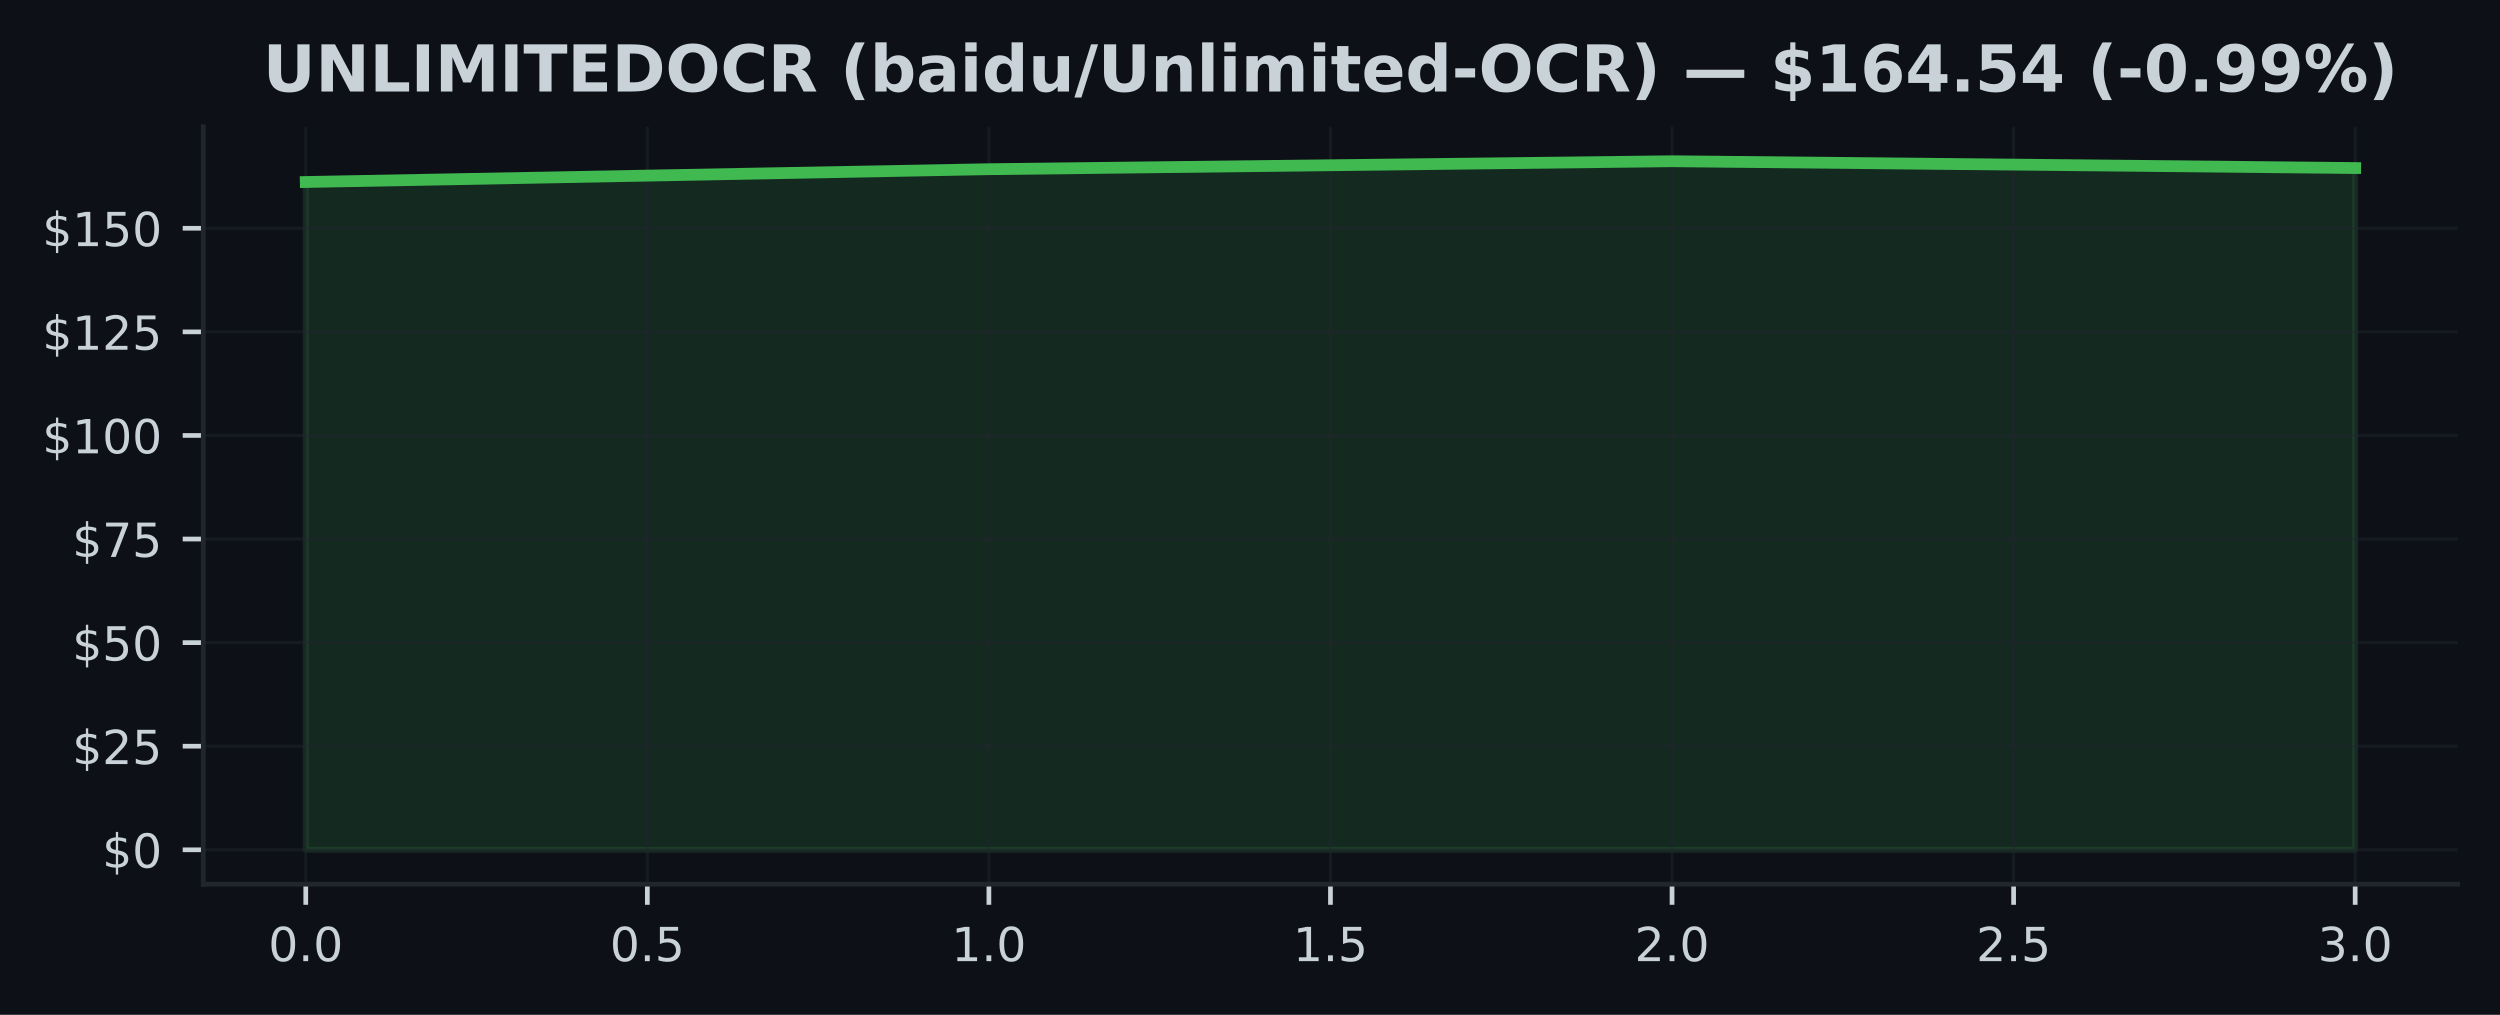
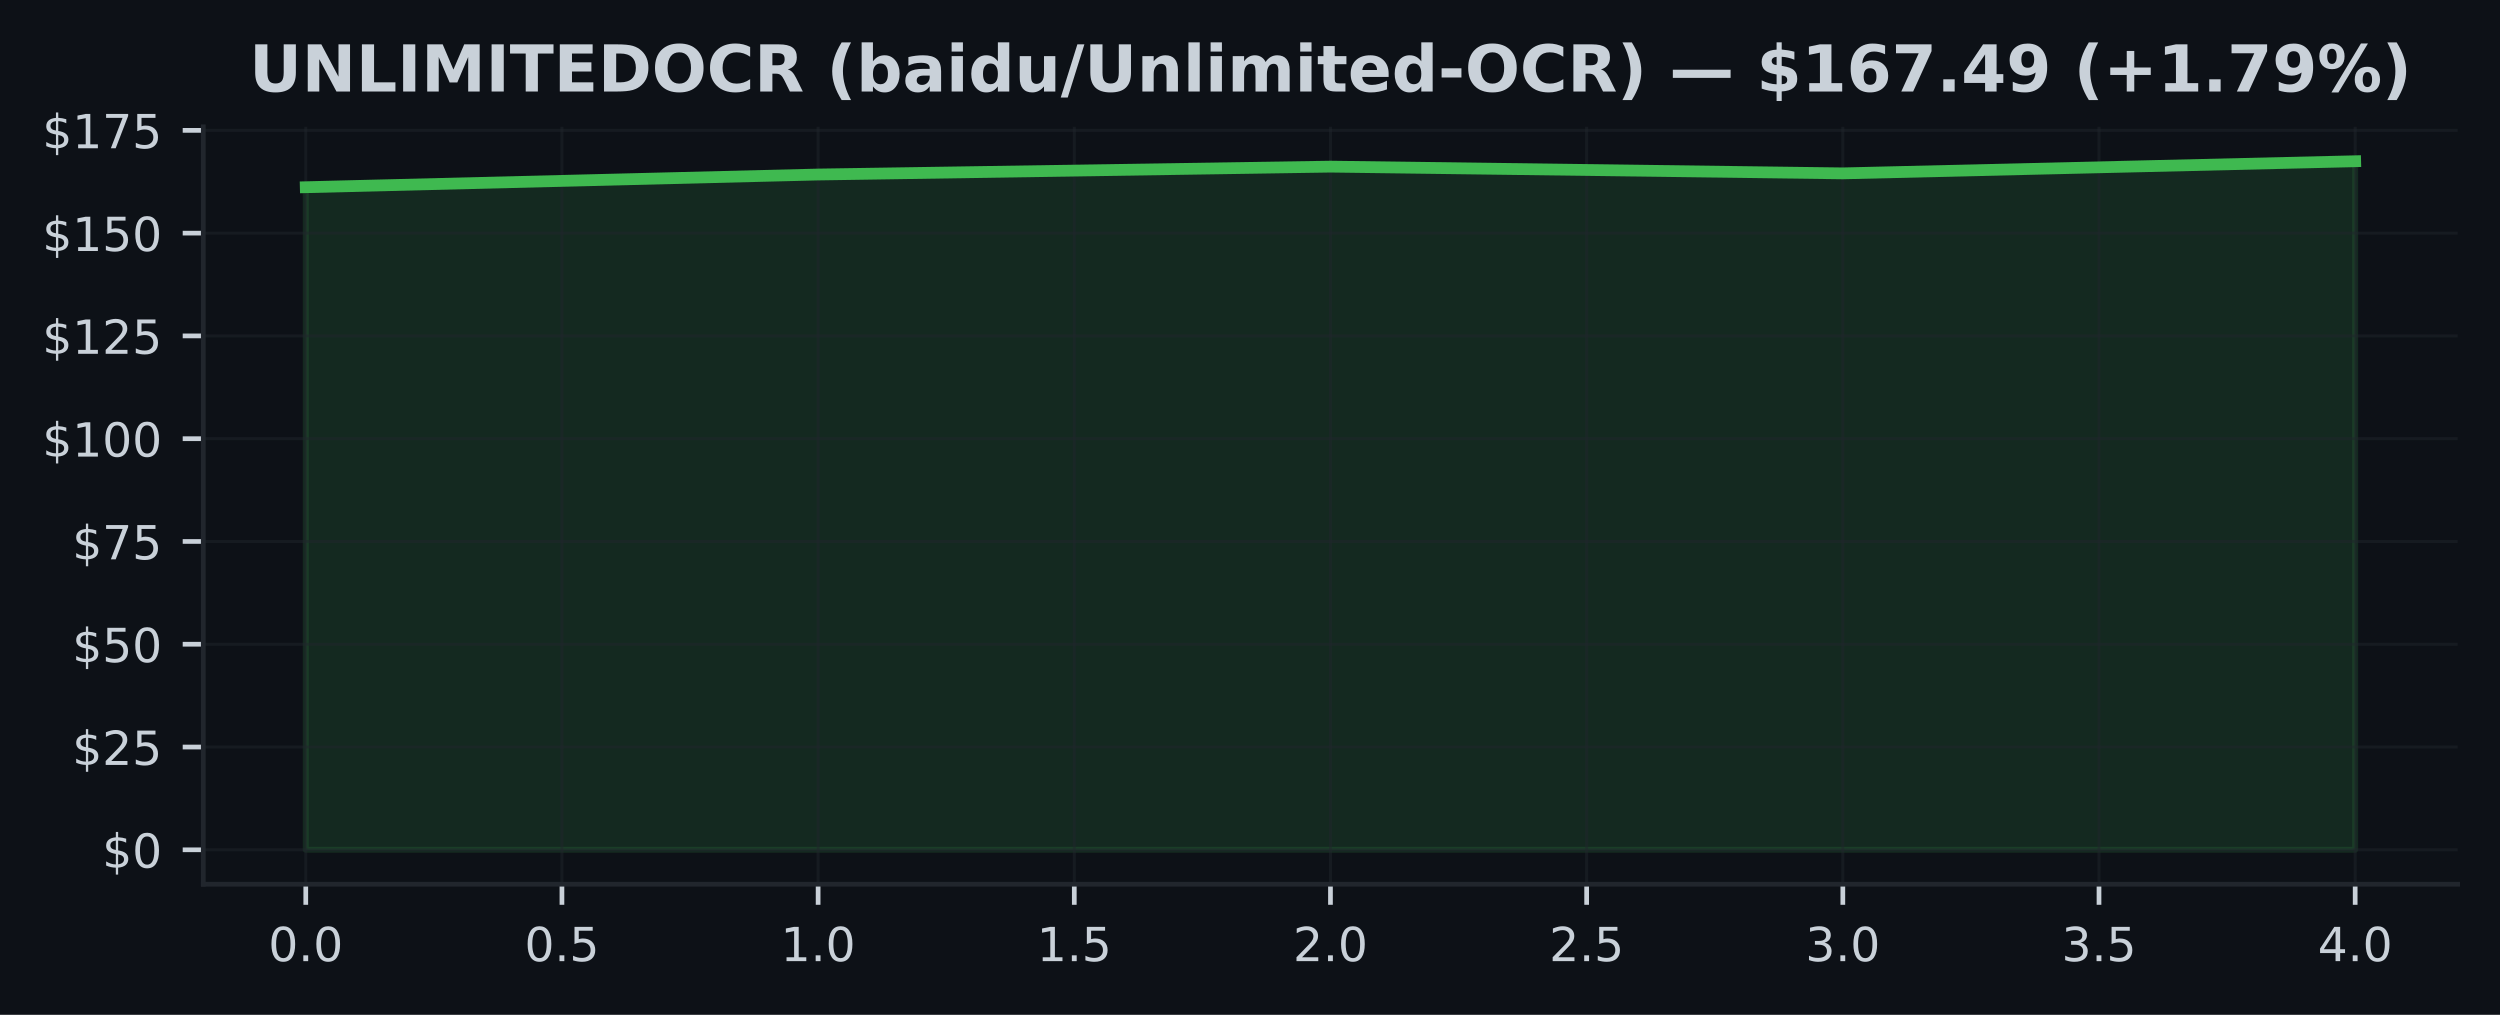
<svg xmlns="http://www.w3.org/2000/svg" xmlns:xlink="http://www.w3.org/1999/xlink" width="425pt" height="172.518pt" viewBox="0 0 425 172.518" version="1.1">
  <defs>
    <style type="text/css">*{stroke-linejoin: round; stroke-linecap: butt}</style>
  </defs>
  <g id="figure_1">
    <g id="patch_1">
      <path d="M 0 172.518  L 425 172.518  L 425 0  L 0 0  z " style="fill: #0d1117" />
    </g>
    <g id="axes_1">
      <g id="patch_2">
        <path d="M 34.56 150.318  L 417.8 150.318  L 417.8 21.558  L 34.56 21.558  z " style="fill: #0d1117" />
      </g>
      <g id="FillBetweenPolyCollection_1">
        <defs>
-           <path id="m1922d873e2" d="M 51.98 -28.053  L 51.98 -141.578  L 168.113 -143.755  L 284.247 -145.107  L 400.38 -143.952  L 400.38 -28.053  L 400.38 -28.053  L 284.247 -28.053  L 168.113 -28.053  L 51.98 -28.053  z " style="stroke: #3fb950; stroke-opacity: 0.15" />
+           <path id="m6a5c61625e" d="M 51.98 -28.053  L 51.98 -140.69  L 139.08 -142.85  L 226.18 -144.192  L 313.28 -143.046  L 400.38 -145.107  L 400.38 -28.053  L 400.38 -28.053  L 313.28 -28.053  L 226.18 -28.053  L 139.08 -28.053  L 51.98 -28.053  z " style="stroke: #3fb950; stroke-opacity: 0.15" />
        </defs>
-         <g clip-path="url(#pe9c9493f05)">
-           <use xlink:href="#m1922d873e2" x="0" y="172.518" style="fill: #3fb950; fill-opacity: 0.15; stroke: #3fb950; stroke-opacity: 0.15" />
+         <g clip-path="url(#pafa981012e)">
+           <use xlink:href="#m6a5c61625e" x="0" y="172.518" style="fill: #3fb950; fill-opacity: 0.15; stroke: #3fb950; stroke-opacity: 0.15" />
        </g>
      </g>
      <g id="matplotlib.axis_1">
        <g id="xtick_1">
          <g id="line2d_1">
-             <path d="M 51.98 150.318  L 51.98 21.558  " clip-path="url(#pe9c9493f05)" style="fill: none; stroke: #21262d; stroke-opacity: 0.5; stroke-width: 0.5; stroke-linecap: square" />
+             <path d="M 51.98 150.318  L 51.98 21.558  " clip-path="url(#pafa981012e)" style="fill: none; stroke: #21262d; stroke-opacity: 0.5; stroke-width: 0.5; stroke-linecap: square" />
          </g>
          <g id="line2d_2">
            <defs>
-               <path id="m72cdddbeec" d="M 0 0  L 0 3.5  " style="stroke: #c9d1d9; stroke-width: 0.8" />
+               <path id="md246ec8727" d="M 0 0  L 0 3.5  " style="stroke: #c9d1d9; stroke-width: 0.8" />
            </defs>
            <g>
-               <use xlink:href="#m72cdddbeec" x="51.98" y="150.318" style="fill: #c9d1d9; stroke: #c9d1d9; stroke-width: 0.8" />
+               <use xlink:href="#md246ec8727" x="51.98" y="150.318" style="fill: #c9d1d9; stroke: #c9d1d9; stroke-width: 0.8" />
            </g>
          </g>
          <g id="text_1">
            <g style="fill: #c9d1d9" transform="translate(45.61875 163.3964) scale(0.08 -0.08)">
              <defs>
                <path id="DejaVuSans-13" d="M 2034 4250  Q 1547 4250 1301 3770  Q 1056 3291 1056 2328  Q 1056 1369 1301 889  Q 1547 409 2034 409  Q 2525 409 2770 889  Q 3016 1369 3016 2328  Q 3016 3291 2770 3770  Q 2525 4250 2034 4250  z M 2034 4750  Q 2819 4750 3233 4129  Q 3647 3509 3647 2328  Q 3647 1150 3233 529  Q 2819 -91 2034 -91  Q 1250 -91 836 529  Q 422 1150 422 2328  Q 422 3509 836 4129  Q 1250 4750 2034 4750  z " transform="scale(0.015625)" />
                <path id="DejaVuSans-11" d="M 684 794  L 1344 794  L 1344 0  L 684 0  L 684 794  z " transform="scale(0.015625)" />
              </defs>
              <use xlink:href="#DejaVuSans-13" />
              <use xlink:href="#DejaVuSans-11" transform="translate(63.625 0)" />
              <use xlink:href="#DejaVuSans-13" transform="translate(95.40625 0)" />
            </g>
          </g>
        </g>
        <g id="xtick_2">
          <g id="line2d_3">
-             <path d="M 110.047 150.318  L 110.047 21.558  " clip-path="url(#pe9c9493f05)" style="fill: none; stroke: #21262d; stroke-opacity: 0.5; stroke-width: 0.5; stroke-linecap: square" />
+             <path d="M 95.53 150.318  L 95.53 21.558  " clip-path="url(#pafa981012e)" style="fill: none; stroke: #21262d; stroke-opacity: 0.5; stroke-width: 0.5; stroke-linecap: square" />
          </g>
          <g id="line2d_4">
            <g>
-               <use xlink:href="#m72cdddbeec" x="110.047" y="150.318" style="fill: #c9d1d9; stroke: #c9d1d9; stroke-width: 0.8" />
+               <use xlink:href="#md246ec8727" x="95.53" y="150.318" style="fill: #c9d1d9; stroke: #c9d1d9; stroke-width: 0.8" />
            </g>
          </g>
          <g id="text_2">
-             <g style="fill: #c9d1d9" transform="translate(103.6854 163.3964) scale(0.08 -0.08)">
+             <g style="fill: #c9d1d9" transform="translate(89.16875 163.3964) scale(0.08 -0.08)">
              <defs>
                <path id="DejaVuSans-18" d="M 691 4666  L 3169 4666  L 3169 4134  L 1269 4134  L 1269 2991  Q 1406 3038 1543 3061  Q 1681 3084 1819 3084  Q 2600 3084 3056 2656  Q 3513 2228 3513 1497  Q 3513 744 3044 326  Q 2575 -91 1722 -91  Q 1428 -91 1123 -41  Q 819 9 494 109  L 494 744  Q 775 591 1075 516  Q 1375 441 1709 441  Q 2250 441 2565 725  Q 2881 1009 2881 1497  Q 2881 1984 2565 2268  Q 2250 2553 1709 2553  Q 1456 2553 1204 2497  Q 953 2441 691 2322  L 691 4666  z " transform="scale(0.015625)" />
              </defs>
              <use xlink:href="#DejaVuSans-13" />
              <use xlink:href="#DejaVuSans-11" transform="translate(63.625 0)" />
              <use xlink:href="#DejaVuSans-18" transform="translate(95.40625 0)" />
            </g>
          </g>
        </g>
        <g id="xtick_3">
          <g id="line2d_5">
-             <path d="M 168.113 150.318  L 168.113 21.558  " clip-path="url(#pe9c9493f05)" style="fill: none; stroke: #21262d; stroke-opacity: 0.5; stroke-width: 0.5; stroke-linecap: square" />
+             <path d="M 139.08 150.318  L 139.08 21.558  " clip-path="url(#pafa981012e)" style="fill: none; stroke: #21262d; stroke-opacity: 0.5; stroke-width: 0.5; stroke-linecap: square" />
          </g>
          <g id="line2d_6">
            <g>
-               <use xlink:href="#m72cdddbeec" x="168.113" y="150.318" style="fill: #c9d1d9; stroke: #c9d1d9; stroke-width: 0.8" />
+               <use xlink:href="#md246ec8727" x="139.08" y="150.318" style="fill: #c9d1d9; stroke: #c9d1d9; stroke-width: 0.8" />
            </g>
          </g>
          <g id="text_3">
-             <g style="fill: #c9d1d9" transform="translate(161.7521 163.3964) scale(0.08 -0.08)">
+             <g style="fill: #c9d1d9" transform="translate(132.7188 163.3964) scale(0.08 -0.08)">
              <defs>
                <path id="DejaVuSans-14" d="M 794 531  L 1825 531  L 1825 4091  L 703 3866  L 703 4441  L 1819 4666  L 2450 4666  L 2450 531  L 3481 531  L 3481 0  L 794 0  L 794 531  z " transform="scale(0.015625)" />
              </defs>
              <use xlink:href="#DejaVuSans-14" />
              <use xlink:href="#DejaVuSans-11" transform="translate(63.625 0)" />
              <use xlink:href="#DejaVuSans-13" transform="translate(95.40625 0)" />
            </g>
          </g>
        </g>
        <g id="xtick_4">
          <g id="line2d_7">
-             <path d="M 226.18 150.318  L 226.18 21.558  " clip-path="url(#pe9c9493f05)" style="fill: none; stroke: #21262d; stroke-opacity: 0.5; stroke-width: 0.5; stroke-linecap: square" />
+             <path d="M 182.63 150.318  L 182.63 21.558  " clip-path="url(#pafa981012e)" style="fill: none; stroke: #21262d; stroke-opacity: 0.5; stroke-width: 0.5; stroke-linecap: square" />
          </g>
          <g id="line2d_8">
            <g>
-               <use xlink:href="#m72cdddbeec" x="226.18" y="150.318" style="fill: #c9d1d9; stroke: #c9d1d9; stroke-width: 0.8" />
+               <use xlink:href="#md246ec8727" x="182.63" y="150.318" style="fill: #c9d1d9; stroke: #c9d1d9; stroke-width: 0.8" />
            </g>
          </g>
          <g id="text_4">
-             <g style="fill: #c9d1d9" transform="translate(219.8187 163.3964) scale(0.08 -0.08)">
+             <g style="fill: #c9d1d9" transform="translate(176.2688 163.3964) scale(0.08 -0.08)">
              <use xlink:href="#DejaVuSans-14" />
              <use xlink:href="#DejaVuSans-11" transform="translate(63.625 0)" />
              <use xlink:href="#DejaVuSans-18" transform="translate(95.40625 0)" />
            </g>
          </g>
        </g>
        <g id="xtick_5">
          <g id="line2d_9">
-             <path d="M 284.247 150.318  L 284.247 21.558  " clip-path="url(#pe9c9493f05)" style="fill: none; stroke: #21262d; stroke-opacity: 0.5; stroke-width: 0.5; stroke-linecap: square" />
+             <path d="M 226.18 150.318  L 226.18 21.558  " clip-path="url(#pafa981012e)" style="fill: none; stroke: #21262d; stroke-opacity: 0.5; stroke-width: 0.5; stroke-linecap: square" />
          </g>
          <g id="line2d_10">
            <g>
-               <use xlink:href="#m72cdddbeec" x="284.247" y="150.318" style="fill: #c9d1d9; stroke: #c9d1d9; stroke-width: 0.8" />
+               <use xlink:href="#md246ec8727" x="226.18" y="150.318" style="fill: #c9d1d9; stroke: #c9d1d9; stroke-width: 0.8" />
            </g>
          </g>
          <g id="text_5">
-             <g style="fill: #c9d1d9" transform="translate(277.8854 163.3964) scale(0.08 -0.08)">
+             <g style="fill: #c9d1d9" transform="translate(219.8187 163.3964) scale(0.08 -0.08)">
              <defs>
                <path id="DejaVuSans-15" d="M 1228 531  L 3431 531  L 3431 0  L 469 0  L 469 531  Q 828 903 1448 1529  Q 2069 2156 2228 2338  Q 2531 2678 2651 2914  Q 2772 3150 2772 3378  Q 2772 3750 2511 3984  Q 2250 4219 1831 4219  Q 1534 4219 1204 4116  Q 875 4013 500 3803  L 500 4441  Q 881 4594 1212 4672  Q 1544 4750 1819 4750  Q 2544 4750 2975 4387  Q 3406 4025 3406 3419  Q 3406 3131 3298 2873  Q 3191 2616 2906 2266  Q 2828 2175 2409 1742  Q 1991 1309 1228 531  z " transform="scale(0.015625)" />
              </defs>
              <use xlink:href="#DejaVuSans-15" />
              <use xlink:href="#DejaVuSans-11" transform="translate(63.625 0)" />
              <use xlink:href="#DejaVuSans-13" transform="translate(95.40625 0)" />
            </g>
          </g>
        </g>
        <g id="xtick_6">
          <g id="line2d_11">
-             <path d="M 342.313 150.318  L 342.313 21.558  " clip-path="url(#pe9c9493f05)" style="fill: none; stroke: #21262d; stroke-opacity: 0.5; stroke-width: 0.5; stroke-linecap: square" />
+             <path d="M 269.73 150.318  L 269.73 21.558  " clip-path="url(#pafa981012e)" style="fill: none; stroke: #21262d; stroke-opacity: 0.5; stroke-width: 0.5; stroke-linecap: square" />
          </g>
          <g id="line2d_12">
            <g>
-               <use xlink:href="#m72cdddbeec" x="342.313" y="150.318" style="fill: #c9d1d9; stroke: #c9d1d9; stroke-width: 0.8" />
+               <use xlink:href="#md246ec8727" x="269.73" y="150.318" style="fill: #c9d1d9; stroke: #c9d1d9; stroke-width: 0.8" />
            </g>
          </g>
          <g id="text_6">
-             <g style="fill: #c9d1d9" transform="translate(335.9521 163.3964) scale(0.08 -0.08)">
+             <g style="fill: #c9d1d9" transform="translate(263.3687 163.3964) scale(0.08 -0.08)">
              <use xlink:href="#DejaVuSans-15" />
              <use xlink:href="#DejaVuSans-11" transform="translate(63.625 0)" />
              <use xlink:href="#DejaVuSans-18" transform="translate(95.40625 0)" />
            </g>
          </g>
        </g>
        <g id="xtick_7">
          <g id="line2d_13">
-             <path d="M 400.38 150.318  L 400.38 21.558  " clip-path="url(#pe9c9493f05)" style="fill: none; stroke: #21262d; stroke-opacity: 0.5; stroke-width: 0.5; stroke-linecap: square" />
+             <path d="M 313.28 150.318  L 313.28 21.558  " clip-path="url(#pafa981012e)" style="fill: none; stroke: #21262d; stroke-opacity: 0.5; stroke-width: 0.5; stroke-linecap: square" />
          </g>
          <g id="line2d_14">
            <g>
-               <use xlink:href="#m72cdddbeec" x="400.38" y="150.318" style="fill: #c9d1d9; stroke: #c9d1d9; stroke-width: 0.8" />
+               <use xlink:href="#md246ec8727" x="313.28" y="150.318" style="fill: #c9d1d9; stroke: #c9d1d9; stroke-width: 0.8" />
            </g>
          </g>
          <g id="text_7">
+             <g style="fill: #c9d1d9" transform="translate(306.9187 163.3964) scale(0.08 -0.08)">
+               <defs>
+                 <path id="DejaVuSans-16" d="M 2597 2516  Q 3050 2419 3304 2112  Q 3559 1806 3559 1356  Q 3559 666 3084 287  Q 2609 -91 1734 -91  Q 1441 -91 1130 -33  Q 819 25 488 141  L 488 750  Q 750 597 1062 519  Q 1375 441 1716 441  Q 2309 441 2620 675  Q 2931 909 2931 1356  Q 2931 1769 2642 2001  Q 2353 2234 1838 2234  L 1294 2234  L 1294 2753  L 1863 2753  Q 2328 2753 2575 2939  Q 2822 3125 2822 3475  Q 2822 3834 2567 4026  Q 2313 4219 1838 4219  Q 1578 4219 1281 4162  Q 984 4106 628 3988  L 628 4550  Q 988 4650 1302 4700  Q 1616 4750 1894 4750  Q 2613 4750 3031 4423  Q 3450 4097 3450 3541  Q 3450 3153 3228 2886  Q 3006 2619 2597 2516  z " transform="scale(0.015625)" />
+               </defs>
+               <use xlink:href="#DejaVuSans-16" />
+               <use xlink:href="#DejaVuSans-11" transform="translate(63.625 0)" />
+               <use xlink:href="#DejaVuSans-13" transform="translate(95.40625 0)" />
+             </g>
+           </g>
+         </g>
+         <g id="xtick_8">
+           <g id="line2d_15">
+             <path d="M 356.83 150.318  L 356.83 21.558  " clip-path="url(#pafa981012e)" style="fill: none; stroke: #21262d; stroke-opacity: 0.5; stroke-width: 0.5; stroke-linecap: square" />
+           </g>
+           <g id="line2d_16">
+             <g>
+               <use xlink:href="#md246ec8727" x="356.83" y="150.318" style="fill: #c9d1d9; stroke: #c9d1d9; stroke-width: 0.8" />
+             </g>
+           </g>
+           <g id="text_8">
+             <g style="fill: #c9d1d9" transform="translate(350.4688 163.3964) scale(0.08 -0.08)">
+               <use xlink:href="#DejaVuSans-16" />
+               <use xlink:href="#DejaVuSans-11" transform="translate(63.625 0)" />
+               <use xlink:href="#DejaVuSans-18" transform="translate(95.40625 0)" />
+             </g>
+           </g>
+         </g>
+         <g id="xtick_9">
+           <g id="line2d_17">
+             <path d="M 400.38 150.318  L 400.38 21.558  " clip-path="url(#pafa981012e)" style="fill: none; stroke: #21262d; stroke-opacity: 0.5; stroke-width: 0.5; stroke-linecap: square" />
+           </g>
+           <g id="line2d_18">
+             <g>
+               <use xlink:href="#md246ec8727" x="400.38" y="150.318" style="fill: #c9d1d9; stroke: #c9d1d9; stroke-width: 0.8" />
+             </g>
+           </g>
+           <g id="text_9">
            <g style="fill: #c9d1d9" transform="translate(394.0188 163.3964) scale(0.08 -0.08)">
              <defs>
-                 <path id="DejaVuSans-16" d="M 2597 2516  Q 3050 2419 3304 2112  Q 3559 1806 3559 1356  Q 3559 666 3084 287  Q 2609 -91 1734 -91  Q 1441 -91 1130 -33  Q 819 25 488 141  L 488 750  Q 750 597 1062 519  Q 1375 441 1716 441  Q 2309 441 2620 675  Q 2931 909 2931 1356  Q 2931 1769 2642 2001  Q 2353 2234 1838 2234  L 1294 2234  L 1294 2753  L 1863 2753  Q 2328 2753 2575 2939  Q 2822 3125 2822 3475  Q 2822 3834 2567 4026  Q 2313 4219 1838 4219  Q 1578 4219 1281 4162  Q 984 4106 628 3988  L 628 4550  Q 988 4650 1302 4700  Q 1616 4750 1894 4750  Q 2613 4750 3031 4423  Q 3450 4097 3450 3541  Q 3450 3153 3228 2886  Q 3006 2619 2597 2516  z " transform="scale(0.015625)" />
-               </defs>
-               <use xlink:href="#DejaVuSans-16" />
+                 <path id="DejaVuSans-17" d="M 2419 4116  L 825 1625  L 2419 1625  L 2419 4116  z M 2253 4666  L 3047 4666  L 3047 1625  L 3713 1625  L 3713 1100  L 3047 1100  L 3047 0  L 2419 0  L 2419 1100  L 313 1100  L 313 1709  L 2253 4666  z " transform="scale(0.015625)" />
+               </defs>
+               <use xlink:href="#DejaVuSans-17" />
              <use xlink:href="#DejaVuSans-11" transform="translate(63.625 0)" />
              <use xlink:href="#DejaVuSans-13" transform="translate(95.40625 0)" />
            </g>
          </g>
        </g>
      </g>
      <g id="matplotlib.axis_2">
        <g id="ytick_1">
-           <g id="line2d_15">
-             <path d="M 34.56 144.466  L 417.8 144.466  " clip-path="url(#pe9c9493f05)" style="fill: none; stroke: #21262d; stroke-opacity: 0.5; stroke-width: 0.5; stroke-linecap: square" />
-           </g>
-           <g id="line2d_16">
+           <g id="line2d_19">
+             <path d="M 34.56 144.466  L 417.8 144.466  " clip-path="url(#pafa981012e)" style="fill: none; stroke: #21262d; stroke-opacity: 0.5; stroke-width: 0.5; stroke-linecap: square" />
+           </g>
+           <g id="line2d_20">
            <defs>
-               <path id="m2a09bfa583" d="M 0 0  L -3.5 0  " style="stroke: #c9d1d9; stroke-width: 0.8" />
+               <path id="m589fa9be75" d="M 0 0  L -3.5 0  " style="stroke: #c9d1d9; stroke-width: 0.8" />
            </defs>
            <g>
-               <use xlink:href="#m2a09bfa583" x="34.56" y="144.466" style="fill: #c9d1d9; stroke: #c9d1d9; stroke-width: 0.8" />
-             </g>
-           </g>
-           <g id="text_8">
+               <use xlink:href="#m589fa9be75" x="34.56" y="144.466" style="fill: #c9d1d9; stroke: #c9d1d9; stroke-width: 0.8" />
+             </g>
+           </g>
+           <g id="text_10">
            <g style="fill: #c9d1d9" transform="translate(17.38 147.5049) scale(0.08 -0.08)">
              <defs>
                <path id="DejaVuSans-7" d="M 2163 -941  L 1850 -941  L 1847 0  Q 1519 6 1191 76  Q 863 147 531 288  L 531 850  Q 850 650 1176 548  Q 1503 447 1850 444  L 1850 1869  Q 1159 1981 845 2250  Q 531 2519 531 2988  Q 531 3497 872 3790  Q 1213 4084 1850 4128  L 1850 4863  L 2163 4863  L 2163 4138  Q 2453 4125 2725 4076  Q 2997 4028 3256 3944  L 3256 3397  Q 2997 3528 2723 3600  Q 2450 3672 2163 3684  L 2163 2350  Q 2872 2241 3206 1959  Q 3541 1678 3541 1191  Q 3541 663 3186 358  Q 2831 53 2163 6  L 2163 -941  z M 1850 2406  L 1850 3688  Q 1488 3647 1297 3481  Q 1106 3316 1106 3041  Q 1106 2772 1282 2622  Q 1459 2472 1850 2406  z M 2163 1806  L 2163 453  Q 2559 506 2761 678  Q 2963 850 2963 1131  Q 2963 1406 2770 1568  Q 2578 1731 2163 1806  z " transform="scale(0.015625)" />
              </defs>
              <use xlink:href="#DejaVuSans-7" />
              <use xlink:href="#DejaVuSans-13" transform="translate(63.625 0)" />
            </g>
          </g>
        </g>
        <g id="ytick_2">
-           <g id="line2d_17">
-             <path d="M 34.56 126.856  L 417.8 126.856  " clip-path="url(#pe9c9493f05)" style="fill: none; stroke: #21262d; stroke-opacity: 0.5; stroke-width: 0.5; stroke-linecap: square" />
-           </g>
-           <g id="line2d_18">
-             <g>
-               <use xlink:href="#m2a09bfa583" x="34.56" y="126.856" style="fill: #c9d1d9; stroke: #c9d1d9; stroke-width: 0.8" />
-             </g>
-           </g>
-           <g id="text_9">
-             <g style="fill: #c9d1d9" transform="translate(12.29 129.8953) scale(0.08 -0.08)">
+           <g id="line2d_21">
+             <path d="M 34.56 126.994  L 417.8 126.994  " clip-path="url(#pafa981012e)" style="fill: none; stroke: #21262d; stroke-opacity: 0.5; stroke-width: 0.5; stroke-linecap: square" />
+           </g>
+           <g id="line2d_22">
+             <g>
+               <use xlink:href="#m589fa9be75" x="34.56" y="126.994" style="fill: #c9d1d9; stroke: #c9d1d9; stroke-width: 0.8" />
+             </g>
+           </g>
+           <g id="text_11">
+             <g style="fill: #c9d1d9" transform="translate(12.29 130.0331) scale(0.08 -0.08)">
              <use xlink:href="#DejaVuSans-7" />
              <use xlink:href="#DejaVuSans-15" transform="translate(63.625 0)" />
              <use xlink:href="#DejaVuSans-18" transform="translate(127.25 0)" />
            </g>
          </g>
        </g>
        <g id="ytick_3">
-           <g id="line2d_19">
-             <path d="M 34.56 109.246  L 417.8 109.246  " clip-path="url(#pe9c9493f05)" style="fill: none; stroke: #21262d; stroke-opacity: 0.5; stroke-width: 0.5; stroke-linecap: square" />
-           </g>
-           <g id="line2d_20">
-             <g>
-               <use xlink:href="#m2a09bfa583" x="34.56" y="109.246" style="fill: #c9d1d9; stroke: #c9d1d9; stroke-width: 0.8" />
-             </g>
-           </g>
-           <g id="text_10">
-             <g style="fill: #c9d1d9" transform="translate(12.29 112.2857) scale(0.08 -0.08)">
+           <g id="line2d_23">
+             <path d="M 34.56 109.522  L 417.8 109.522  " clip-path="url(#pafa981012e)" style="fill: none; stroke: #21262d; stroke-opacity: 0.5; stroke-width: 0.5; stroke-linecap: square" />
+           </g>
+           <g id="line2d_24">
+             <g>
+               <use xlink:href="#m589fa9be75" x="34.56" y="109.522" style="fill: #c9d1d9; stroke: #c9d1d9; stroke-width: 0.8" />
+             </g>
+           </g>
+           <g id="text_12">
+             <g style="fill: #c9d1d9" transform="translate(12.29 112.5612) scale(0.08 -0.08)">
              <use xlink:href="#DejaVuSans-7" />
              <use xlink:href="#DejaVuSans-18" transform="translate(63.625 0)" />
              <use xlink:href="#DejaVuSans-13" transform="translate(127.25 0)" />
            </g>
          </g>
        </g>
        <g id="ytick_4">
-           <g id="line2d_21">
-             <path d="M 34.56 91.637  L 417.8 91.637  " clip-path="url(#pe9c9493f05)" style="fill: none; stroke: #21262d; stroke-opacity: 0.5; stroke-width: 0.5; stroke-linecap: square" />
-           </g>
-           <g id="line2d_22">
-             <g>
-               <use xlink:href="#m2a09bfa583" x="34.56" y="91.637" style="fill: #c9d1d9; stroke: #c9d1d9; stroke-width: 0.8" />
-             </g>
-           </g>
-           <g id="text_11">
-             <g style="fill: #c9d1d9" transform="translate(12.29 94.67612) scale(0.08 -0.08)">
+           <g id="line2d_25">
+             <path d="M 34.56 92.05  L 417.8 92.05  " clip-path="url(#pafa981012e)" style="fill: none; stroke: #21262d; stroke-opacity: 0.5; stroke-width: 0.5; stroke-linecap: square" />
+           </g>
+           <g id="line2d_26">
+             <g>
+               <use xlink:href="#m589fa9be75" x="34.56" y="92.05" style="fill: #c9d1d9; stroke: #c9d1d9; stroke-width: 0.8" />
+             </g>
+           </g>
+           <g id="text_13">
+             <g style="fill: #c9d1d9" transform="translate(12.29 95.08932) scale(0.08 -0.08)">
              <defs>
                <path id="DejaVuSans-1a" d="M 525 4666  L 3525 4666  L 3525 4397  L 1831 0  L 1172 0  L 2766 4134  L 525 4134  L 525 4666  z " transform="scale(0.015625)" />
              </defs>
              <use xlink:href="#DejaVuSans-7" />
              <use xlink:href="#DejaVuSans-1a" transform="translate(63.625 0)" />
              <use xlink:href="#DejaVuSans-18" transform="translate(127.25 0)" />
            </g>
          </g>
        </g>
        <g id="ytick_5">
-           <g id="line2d_23">
-             <path d="M 34.56 74.027  L 417.8 74.027  " clip-path="url(#pe9c9493f05)" style="fill: none; stroke: #21262d; stroke-opacity: 0.5; stroke-width: 0.5; stroke-linecap: square" />
-           </g>
-           <g id="line2d_24">
-             <g>
-               <use xlink:href="#m2a09bfa583" x="34.56" y="74.027" style="fill: #c9d1d9; stroke: #c9d1d9; stroke-width: 0.8" />
-             </g>
-           </g>
-           <g id="text_12">
-             <g style="fill: #c9d1d9" transform="translate(7.2 77.06652) scale(0.08 -0.08)">
+           <g id="line2d_27">
+             <path d="M 34.56 74.578  L 417.8 74.578  " clip-path="url(#pafa981012e)" style="fill: none; stroke: #21262d; stroke-opacity: 0.5; stroke-width: 0.5; stroke-linecap: square" />
+           </g>
+           <g id="line2d_28">
+             <g>
+               <use xlink:href="#m589fa9be75" x="34.56" y="74.578" style="fill: #c9d1d9; stroke: #c9d1d9; stroke-width: 0.8" />
+             </g>
+           </g>
+           <g id="text_14">
+             <g style="fill: #c9d1d9" transform="translate(7.2 77.61745) scale(0.08 -0.08)">
              <use xlink:href="#DejaVuSans-7" />
              <use xlink:href="#DejaVuSans-14" transform="translate(63.625 0)" />
              <use xlink:href="#DejaVuSans-13" transform="translate(127.25 0)" />
              <use xlink:href="#DejaVuSans-13" transform="translate(190.875 0)" />
            </g>
          </g>
        </g>
        <g id="ytick_6">
-           <g id="line2d_25">
-             <path d="M 34.56 56.418  L 417.8 56.418  " clip-path="url(#pe9c9493f05)" style="fill: none; stroke: #21262d; stroke-opacity: 0.5; stroke-width: 0.5; stroke-linecap: square" />
-           </g>
-           <g id="line2d_26">
-             <g>
-               <use xlink:href="#m2a09bfa583" x="34.56" y="56.418" style="fill: #c9d1d9; stroke: #c9d1d9; stroke-width: 0.8" />
-             </g>
-           </g>
-           <g id="text_13">
-             <g style="fill: #c9d1d9" transform="translate(7.2 59.45692) scale(0.08 -0.08)">
+           <g id="line2d_29">
+             <path d="M 34.56 57.106  L 417.8 57.106  " clip-path="url(#pafa981012e)" style="fill: none; stroke: #21262d; stroke-opacity: 0.5; stroke-width: 0.5; stroke-linecap: square" />
+           </g>
+           <g id="line2d_30">
+             <g>
+               <use xlink:href="#m589fa9be75" x="34.56" y="57.106" style="fill: #c9d1d9; stroke: #c9d1d9; stroke-width: 0.8" />
+             </g>
+           </g>
+           <g id="text_15">
+             <g style="fill: #c9d1d9" transform="translate(7.2 60.14558) scale(0.08 -0.08)">
              <use xlink:href="#DejaVuSans-7" />
              <use xlink:href="#DejaVuSans-14" transform="translate(63.625 0)" />
              <use xlink:href="#DejaVuSans-15" transform="translate(127.25 0)" />
              <use xlink:href="#DejaVuSans-18" transform="translate(190.875 0)" />
            </g>
          </g>
        </g>
        <g id="ytick_7">
-           <g id="line2d_27">
-             <path d="M 34.56 38.808  L 417.8 38.808  " clip-path="url(#pe9c9493f05)" style="fill: none; stroke: #21262d; stroke-opacity: 0.5; stroke-width: 0.5; stroke-linecap: square" />
-           </g>
-           <g id="line2d_28">
-             <g>
-               <use xlink:href="#m2a09bfa583" x="34.56" y="38.808" style="fill: #c9d1d9; stroke: #c9d1d9; stroke-width: 0.8" />
-             </g>
-           </g>
-           <g id="text_14">
-             <g style="fill: #c9d1d9" transform="translate(7.2 41.84732) scale(0.08 -0.08)">
+           <g id="line2d_31">
+             <path d="M 34.56 39.634  L 417.8 39.634  " clip-path="url(#pafa981012e)" style="fill: none; stroke: #21262d; stroke-opacity: 0.5; stroke-width: 0.5; stroke-linecap: square" />
+           </g>
+           <g id="line2d_32">
+             <g>
+               <use xlink:href="#m589fa9be75" x="34.56" y="39.634" style="fill: #c9d1d9; stroke: #c9d1d9; stroke-width: 0.8" />
+             </g>
+           </g>
+           <g id="text_16">
+             <g style="fill: #c9d1d9" transform="translate(7.2 42.6737) scale(0.08 -0.08)">
              <use xlink:href="#DejaVuSans-7" />
              <use xlink:href="#DejaVuSans-14" transform="translate(63.625 0)" />
              <use xlink:href="#DejaVuSans-18" transform="translate(127.25 0)" />
              <use xlink:href="#DejaVuSans-13" transform="translate(190.875 0)" />
            </g>
          </g>
        </g>
-       </g>
-       <g id="line2d_29">
-         <path d="M 51.98 30.94  L 168.113 28.763  L 284.247 27.411  L 400.38 28.566  " clip-path="url(#pe9c9493f05)" style="fill: none; stroke: #3fb950; stroke-width: 2; stroke-linecap: square" />
+         <g id="ytick_8">
+           <g id="line2d_33">
+             <path d="M 34.56 22.162  L 417.8 22.162  " clip-path="url(#pafa981012e)" style="fill: none; stroke: #21262d; stroke-opacity: 0.5; stroke-width: 0.5; stroke-linecap: square" />
+           </g>
+           <g id="line2d_34">
+             <g>
+               <use xlink:href="#m589fa9be75" x="34.56" y="22.162" style="fill: #c9d1d9; stroke: #c9d1d9; stroke-width: 0.8" />
+             </g>
+           </g>
+           <g id="text_17">
+             <g style="fill: #c9d1d9" transform="translate(7.2 25.20183) scale(0.08 -0.08)">
+               <use xlink:href="#DejaVuSans-7" />
+               <use xlink:href="#DejaVuSans-14" transform="translate(63.625 0)" />
+               <use xlink:href="#DejaVuSans-1a" transform="translate(127.25 0)" />
+               <use xlink:href="#DejaVuSans-18" transform="translate(190.875 0)" />
+             </g>
+           </g>
+         </g>
+       </g>
+       <g id="line2d_35">
+         <path d="M 51.98 31.828  L 139.08 29.668  L 226.18 28.327  L 313.28 29.473  L 400.38 27.411  " clip-path="url(#pafa981012e)" style="fill: none; stroke: #3fb950; stroke-width: 2; stroke-linecap: square" />
      </g>
      <g id="patch_3">
        <path d="M 34.56 150.318  L 34.56 21.558  " style="fill: none; stroke: #21262d; stroke-width: 0.8; stroke-linejoin: miter; stroke-linecap: square" />
      </g>
      <g id="patch_4">
        <path d="M 34.56 150.318  L 417.8 150.318  " style="fill: none; stroke: #21262d; stroke-width: 0.8; stroke-linejoin: miter; stroke-linecap: square" />
      </g>
-       <g id="text_15">
-         <g style="fill: #c9d1d9" transform="translate(44.70148 15.55828) scale(0.11 -0.11)">
+       <g id="text_18">
+         <g style="fill: #c9d1d9" transform="translate(42.37516 15.55828) scale(0.11 -0.11)">
          <defs>
            <path id="DejaVuSans-Bold-38" d="M 588 4666  L 1791 4666  L 1791 1869  Q 1791 1291 1980 1042  Q 2169 794 2597 794  Q 3028 794 3217 1042  Q 3406 1291 3406 1869  L 3406 4666  L 4609 4666  L 4609 1869  Q 4609 878 4112 393  Q 3616 -91 2597 -91  Q 1581 -91 1084 393  Q 588 878 588 1869  L 588 4666  z " transform="scale(0.015625)" />
            <path id="DejaVuSans-Bold-31" d="M 588 4666  L 1931 4666  L 3628 1466  L 3628 4666  L 4769 4666  L 4769 0  L 3425 0  L 1728 3200  L 1728 0  L 588 0  L 588 4666  z " transform="scale(0.015625)" />
            <path id="DejaVuSans-Bold-2f" d="M 588 4666  L 1791 4666  L 1791 909  L 3903 909  L 3903 0  L 588 0  L 588 4666  z " transform="scale(0.015625)" />
            <path id="DejaVuSans-Bold-2c" d="M 588 4666  L 1791 4666  L 1791 0  L 588 0  L 588 4666  z " transform="scale(0.015625)" />
            <path id="DejaVuSans-Bold-30" d="M 588 4666  L 2119 4666  L 3181 2169  L 4250 4666  L 5778 4666  L 5778 0  L 4641 0  L 4641 3413  L 3566 897  L 2803 897  L 1728 3413  L 1728 0  L 588 0  L 588 4666  z " transform="scale(0.015625)" />
            <path id="DejaVuSans-Bold-37" d="M 31 4666  L 4331 4666  L 4331 3756  L 2784 3756  L 2784 0  L 1581 0  L 1581 3756  L 31 3756  L 31 4666  z " transform="scale(0.015625)" />
            <path id="DejaVuSans-Bold-28" d="M 588 4666  L 3834 4666  L 3834 3756  L 1791 3756  L 1791 2888  L 3713 2888  L 3713 1978  L 1791 1978  L 1791 909  L 3903 909  L 3903 0  L 588 0  L 588 4666  z " transform="scale(0.015625)" />
            <path id="DejaVuSans-Bold-27" d="M 1791 3756  L 1791 909  L 2222 909  Q 2959 909 3348 1275  Q 3738 1641 3738 2338  Q 3738 3031 3350 3393  Q 2963 3756 2222 3756  L 1791 3756  z M 588 4666  L 1856 4666  Q 2919 4666 3439 4514  Q 3959 4363 4331 4000  Q 4659 3684 4818 3271  Q 4978 2859 4978 2338  Q 4978 1809 4818 1395  Q 4659 981 4331 666  Q 3956 303 3431 151  Q 2906 0 1856 0  L 588 0  L 588 4666  z " transform="scale(0.015625)" />
            <path id="DejaVuSans-Bold-32" d="M 2719 3878  Q 2169 3878 1866 3472  Q 1563 3066 1563 2328  Q 1563 1594 1866 1187  Q 2169 781 2719 781  Q 3272 781 3575 1187  Q 3878 1594 3878 2328  Q 3878 3066 3575 3472  Q 3272 3878 2719 3878  z M 2719 4750  Q 3844 4750 4481 4106  Q 5119 3463 5119 2328  Q 5119 1197 4481 553  Q 3844 -91 2719 -91  Q 1597 -91 958 553  Q 319 1197 319 2328  Q 319 3463 958 4106  Q 1597 4750 2719 4750  z " transform="scale(0.015625)" />
            <path id="DejaVuSans-Bold-26" d="M 4288 256  Q 3956 84 3597 -3  Q 3238 -91 2847 -91  Q 1681 -91 1000 561  Q 319 1213 319 2328  Q 319 3447 1000 4098  Q 1681 4750 2847 4750  Q 3238 4750 3597 4662  Q 3956 4575 4288 4403  L 4288 3438  Q 3953 3666 3628 3772  Q 3303 3878 2944 3878  Q 2300 3878 1931 3465  Q 1563 3053 1563 2328  Q 1563 1606 1931 1193  Q 2300 781 2944 781  Q 3303 781 3628 887  Q 3953 994 4288 1222  L 4288 256  z " transform="scale(0.015625)" />
            <path id="DejaVuSans-Bold-35" d="M 2297 2597  Q 2675 2597 2839 2737  Q 3003 2878 3003 3200  Q 3003 3519 2839 3656  Q 2675 3794 2297 3794  L 1791 3794  L 1791 2597  L 2297 2597  z M 1791 1766  L 1791 0  L 588 0  L 588 4666  L 2425 4666  Q 3347 4666 3776 4356  Q 4206 4047 4206 3378  Q 4206 2916 3982 2619  Q 3759 2322 3309 2181  Q 3556 2125 3751 1926  Q 3947 1728 4147 1325  L 4800 0  L 3519 0  L 2950 1159  Q 2778 1509 2601 1637  Q 2425 1766 2131 1766  L 1791 1766  z " transform="scale(0.015625)" />
            <path id="DejaVuSans-Bold-3" transform="scale(0.015625)" />
            <path id="DejaVuSans-Bold-b" d="M 2413 -844  L 1484 -844  Q 1006 -72 778 623  Q 550 1319 550 2003  Q 550 2688 779 3389  Q 1009 4091 1484 4856  L 2413 4856  Q 2013 4116 1813 3408  Q 1613 2700 1613 2009  Q 1613 1319 1811 609  Q 2009 -100 2413 -844  z " transform="scale(0.015625)" />
            <path id="DejaVuSans-Bold-45" d="M 2400 722  Q 2759 722 2948 984  Q 3138 1247 3138 1747  Q 3138 2247 2948 2509  Q 2759 2772 2400 2772  Q 2041 2772 1848 2508  Q 1656 2244 1656 1747  Q 1656 1250 1848 986  Q 2041 722 2400 722  z M 1656 2988  Q 1888 3294 2169 3439  Q 2450 3584 2816 3584  Q 3463 3584 3878 3070  Q 4294 2556 4294 1747  Q 4294 938 3878 423  Q 3463 -91 2816 -91  Q 2450 -91 2169 54  Q 1888 200 1656 506  L 1656 0  L 538 0  L 538 4863  L 1656 4863  L 1656 2988  z " transform="scale(0.015625)" />
            <path id="DejaVuSans-Bold-44" d="M 2106 1575  Q 1756 1575 1579 1456  Q 1403 1338 1403 1106  Q 1403 894 1545 773  Q 1688 653 1941 653  Q 2256 653 2472 879  Q 2688 1106 2688 1447  L 2688 1575  L 2106 1575  z M 3816 1997  L 3816 0  L 2688 0  L 2688 519  Q 2463 200 2181 54  Q 1900 -91 1497 -91  Q 953 -91 614 226  Q 275 544 275 1050  Q 275 1666 698 1953  Q 1122 2241 2028 2241  L 2688 2241  L 2688 2328  Q 2688 2594 2478 2717  Q 2269 2841 1825 2841  Q 1466 2841 1156 2769  Q 847 2697 581 2553  L 581 3406  Q 941 3494 1303 3539  Q 1666 3584 2028 3584  Q 2975 3584 3395 3211  Q 3816 2838 3816 1997  z " transform="scale(0.015625)" />
            <path id="DejaVuSans-Bold-4c" d="M 538 3500  L 1656 3500  L 1656 0  L 538 0  L 538 3500  z M 538 4863  L 1656 4863  L 1656 3950  L 538 3950  L 538 4863  z " transform="scale(0.015625)" />
            <path id="DejaVuSans-Bold-47" d="M 2919 2988  L 2919 4863  L 4044 4863  L 4044 0  L 2919 0  L 2919 506  Q 2688 197 2409 53  Q 2131 -91 1766 -91  Q 1119 -91 703 423  Q 288 938 288 1747  Q 288 2556 703 3070  Q 1119 3584 1766 3584  Q 2128 3584 2408 3439  Q 2688 3294 2919 2988  z M 2181 722  Q 2541 722 2730 984  Q 2919 1247 2919 1747  Q 2919 2247 2730 2509  Q 2541 2772 2181 2772  Q 1825 2772 1636 2509  Q 1447 2247 1447 1747  Q 1447 1247 1636 984  Q 1825 722 2181 722  z " transform="scale(0.015625)" />
            <path id="DejaVuSans-Bold-58" d="M 500 1363  L 500 3500  L 1625 3500  L 1625 3150  Q 1625 2866 1622 2436  Q 1619 2006 1619 1863  Q 1619 1441 1641 1255  Q 1663 1069 1716 984  Q 1784 875 1895 815  Q 2006 756 2150 756  Q 2500 756 2700 1025  Q 2900 1294 2900 1772  L 2900 3500  L 4019 3500  L 4019 0  L 2900 0  L 2900 506  Q 2647 200 2364 54  Q 2081 -91 1741 -91  Q 1134 -91 817 281  Q 500 653 500 1363  z " transform="scale(0.015625)" />
            <path id="DejaVuSans-Bold-12" d="M 1644 4666  L 2338 4666  L 691 -594  L 0 -594  L 1644 4666  z " transform="scale(0.015625)" />
            <path id="DejaVuSans-Bold-51" d="M 4056 2131  L 4056 0  L 2931 0  L 2931 347  L 2931 1631  Q 2931 2084 2911 2256  Q 2891 2428 2841 2509  Q 2775 2619 2662 2680  Q 2550 2741 2406 2741  Q 2056 2741 1856 2470  Q 1656 2200 1656 1722  L 1656 0  L 538 0  L 538 3500  L 1656 3500  L 1656 2988  Q 1909 3294 2193 3439  Q 2478 3584 2822 3584  Q 3428 3584 3742 3212  Q 4056 2841 4056 2131  z " transform="scale(0.015625)" />
            <path id="DejaVuSans-Bold-4f" d="M 538 4863  L 1656 4863  L 1656 0  L 538 0  L 538 4863  z " transform="scale(0.015625)" />
            <path id="DejaVuSans-Bold-50" d="M 3781 2919  Q 3994 3244 4286 3414  Q 4578 3584 4928 3584  Q 5531 3584 5847 3212  Q 6163 2841 6163 2131  L 6163 0  L 5038 0  L 5038 1825  Q 5041 1866 5042 1909  Q 5044 1953 5044 2034  Q 5044 2406 4934 2573  Q 4825 2741 4581 2741  Q 4263 2741 4089 2478  Q 3916 2216 3909 1719  L 3909 0  L 2784 0  L 2784 1825  Q 2784 2406 2684 2573  Q 2584 2741 2328 2741  Q 2006 2741 1831 2477  Q 1656 2213 1656 1722  L 1656 0  L 531 0  L 531 3500  L 1656 3500  L 1656 2988  Q 1863 3284 2130 3434  Q 2397 3584 2719 3584  Q 3081 3584 3359 3409  Q 3638 3234 3781 2919  z " transform="scale(0.015625)" />
            <path id="DejaVuSans-Bold-57" d="M 1759 4494  L 1759 3500  L 2913 3500  L 2913 2700  L 1759 2700  L 1759 1216  Q 1759 972 1856 886  Q 1953 800 2241 800  L 2816 800  L 2816 0  L 1856 0  Q 1194 0 917 276  Q 641 553 641 1216  L 641 2700  L 84 2700  L 84 3500  L 641 3500  L 641 4494  L 1759 4494  z " transform="scale(0.015625)" />
            <path id="DejaVuSans-Bold-48" d="M 4031 1759  L 4031 1441  L 1416 1441  Q 1456 1047 1700 850  Q 1944 653 2381 653  Q 2734 653 3104 758  Q 3475 863 3866 1075  L 3866 213  Q 3469 63 3072 -14  Q 2675 -91 2278 -91  Q 1328 -91 801 392  Q 275 875 275 1747  Q 275 2603 792 3093  Q 1309 3584 2216 3584  Q 3041 3584 3536 3087  Q 4031 2591 4031 1759  z M 2881 2131  Q 2881 2450 2695 2645  Q 2509 2841 2209 2841  Q 1884 2841 1681 2658  Q 1478 2475 1428 2131  L 2881 2131  z " transform="scale(0.015625)" />
            <path id="DejaVuSans-Bold-10" d="M 347 2297  L 2309 2297  L 2309 1388  L 347 1388  L 347 2297  z " transform="scale(0.015625)" />
            <path id="DejaVuSans-Bold-c" d="M 513 -844  Q 913 -100 1113 609  Q 1313 1319 1313 2009  Q 1313 2700 1113 3408  Q 913 4116 513 4856  L 1441 4856  Q 1916 4091 2145 3389  Q 2375 2688 2375 2003  Q 2375 1319 2147 623  Q 1919 -72 1441 -844  L 513 -844  z " transform="scale(0.015625)" />
            <path id="DejaVuSans-Bold-af6" d="M 344 2156  L 6056 2156  L 6056 1350  L 344 1350  L 344 2156  z " transform="scale(0.015625)" />
            <path id="DejaVuSans-Bold-7" d="M 2484 -941  L 1978 -941  L 1975 0  Q 1584 16 1218 87  Q 853 159 506 288  L 506 1106  Q 866 922 1233 823  Q 1600 725 1978 713  L 1978 1684  L 1875 1703  Q 1128 1834 814 2115  Q 500 2397 500 2925  Q 500 3484 883 3798  Q 1266 4113 1975 4141  L 1978 4863  L 2484 4863  L 2484 4153  Q 2797 4128 3109 4075  Q 3422 4022 3738 3938  L 3738 3144  Q 3425 3275 3112 3348  Q 2800 3422 2484 3438  L 2484 2541  L 2584 2522  Q 3378 2397 3698 2105  Q 4019 1813 4019 1241  Q 4019 666 3637 358  Q 3256 50 2484 6  L 2484 -941  z M 1978 2613  L 1978 3428  Q 1756 3416 1623 3308  Q 1491 3200 1491 3034  Q 1491 2850 1612 2745  Q 1734 2641 1978 2613  z M 2484 1594  L 2484 725  Q 2756 728 2892 831  Q 3028 934 3028 1141  Q 3028 1353 2903 1458  Q 2778 1563 2484 1594  z " transform="scale(0.015625)" />
            <path id="DejaVuSans-Bold-14" d="M 750 831  L 1813 831  L 1813 3847  L 722 3622  L 722 4441  L 1806 4666  L 2950 4666  L 2950 831  L 4013 831  L 4013 0  L 750 0  L 750 831  z " transform="scale(0.015625)" />
            <path id="DejaVuSans-Bold-19" d="M 2316 2303  Q 2000 2303 1842 2098  Q 1684 1894 1684 1484  Q 1684 1075 1842 870  Q 2000 666 2316 666  Q 2634 666 2792 870  Q 2950 1075 2950 1484  Q 2950 1894 2792 2098  Q 2634 2303 2316 2303  z M 3803 4544  L 3803 3681  Q 3506 3822 3243 3889  Q 2981 3956 2731 3956  Q 2194 3956 1894 3657  Q 1594 3359 1544 2772  Q 1750 2925 1990 3001  Q 2231 3078 2516 3078  Q 3231 3078 3670 2659  Q 4109 2241 4109 1563  Q 4109 813 3618 361  Q 3128 -91 2303 -91  Q 1394 -91 895 523  Q 397 1138 397 2266  Q 397 3422 980 4083  Q 1563 4744 2578 4744  Q 2900 4744 3203 4694  Q 3506 4644 3803 4544  z " transform="scale(0.015625)" />
+             <path id="DejaVuSans-Bold-1a" d="M 428 4666  L 3944 4666  L 3944 3988  L 2125 0  L 953 0  L 2675 3781  L 428 3781  L 428 4666  z " transform="scale(0.015625)" />
+             <path id="DejaVuSans-Bold-11" d="M 653 1209  L 1778 1209  L 1778 0  L 653 0  L 653 1209  z " transform="scale(0.015625)" />
            <path id="DejaVuSans-Bold-17" d="M 2356 3675  L 1038 1722  L 2356 1722  L 2356 3675  z M 2156 4666  L 3494 4666  L 3494 1722  L 4159 1722  L 4159 850  L 3494 850  L 3494 0  L 2356 0  L 2356 850  L 288 850  L 288 1881  L 2156 4666  z " transform="scale(0.015625)" />
-             <path id="DejaVuSans-Bold-11" d="M 653 1209  L 1778 1209  L 1778 0  L 653 0  L 653 1209  z " transform="scale(0.015625)" />
-             <path id="DejaVuSans-Bold-18" d="M 678 4666  L 3669 4666  L 3669 3781  L 1638 3781  L 1638 3059  Q 1775 3097 1914 3117  Q 2053 3138 2203 3138  Q 3056 3138 3531 2711  Q 4006 2284 4006 1522  Q 4006 766 3489 337  Q 2972 -91 2053 -91  Q 1656 -91 1267 -14  Q 878 63 494 219  L 494 1166  Q 875 947 1217 837  Q 1559 728 1863 728  Q 2300 728 2551 942  Q 2803 1156 2803 1522  Q 2803 1891 2551 2103  Q 2300 2316 1863 2316  Q 1603 2316 1309 2248  Q 1016 2181 678 2041  L 678 4666  z " transform="scale(0.015625)" />
-             <path id="DejaVuSans-Bold-13" d="M 2944 2338  Q 2944 3213 2780 3570  Q 2616 3928 2228 3928  Q 1841 3928 1675 3570  Q 1509 3213 1509 2338  Q 1509 1453 1675 1090  Q 1841 728 2228 728  Q 2613 728 2778 1090  Q 2944 1453 2944 2338  z M 4147 2328  Q 4147 1169 3647 539  Q 3147 -91 2228 -91  Q 1306 -91 806 539  Q 306 1169 306 2328  Q 306 3491 806 4120  Q 1306 4750 2228 4750  Q 3147 4750 3647 4120  Q 4147 3491 4147 2328  z " transform="scale(0.015625)" />
            <path id="DejaVuSans-Bold-1c" d="M 641 103  L 641 966  Q 928 831 1190 764  Q 1453 697 1709 697  Q 2247 697 2547 995  Q 2847 1294 2900 1881  Q 2688 1725 2447 1647  Q 2206 1569 1925 1569  Q 1209 1569 770 1986  Q 331 2403 331 3084  Q 331 3838 820 4291  Q 1309 4744 2131 4744  Q 3044 4744 3544 4128  Q 4044 3513 4044 2388  Q 4044 1231 3459 570  Q 2875 -91 1856 -91  Q 1528 -91 1228 -42  Q 928 6 641 103  z M 2125 2350  Q 2441 2350 2600 2554  Q 2759 2759 2759 3169  Q 2759 3575 2600 3781  Q 2441 3988 2125 3988  Q 1809 3988 1650 3781  Q 1491 3575 1491 3169  Q 1491 2759 1650 2554  Q 1809 2350 2125 2350  z " transform="scale(0.015625)" />
+             <path id="DejaVuSans-Bold-e" d="M 3053 4013  L 3053 2375  L 4684 2375  L 4684 1638  L 3053 1638  L 3053 0  L 2309 0  L 2309 1638  L 678 1638  L 678 2375  L 2309 2375  L 2309 4013  L 3053 4013  z " transform="scale(0.015625)" />
            <path id="DejaVuSans-Bold-8" d="M 4959 1925  Q 4738 1925 4616 1733  Q 4494 1541 4494 1184  Q 4494 825 4614 633  Q 4734 441 4959 441  Q 5184 441 5303 633  Q 5422 825 5422 1184  Q 5422 1541 5301 1733  Q 5181 1925 4959 1925  z M 4959 2450  Q 5541 2450 5875 2112  Q 6209 1775 6209 1184  Q 6209 594 5875 251  Q 5541 -91 4959 -91  Q 4378 -91 4042 251  Q 3706 594 3706 1184  Q 3706 1772 4042 2111  Q 4378 2450 4959 2450  z M 2094 -91  L 1403 -91  L 4319 4750  L 5013 4750  L 2094 -91  z M 1453 4750  Q 2034 4750 2367 4411  Q 2700 4072 2700 3481  Q 2700 2891 2367 2550  Q 2034 2209 1453 2209  Q 872 2209 539 2550  Q 206 2891 206 3481  Q 206 4072 539 4411  Q 872 4750 1453 4750  z M 1453 4225  Q 1228 4225 1106 4031  Q 984 3838 984 3481  Q 984 3122 1106 2926  Q 1228 2731 1453 2731  Q 1678 2731 1798 2926  Q 1919 3122 1919 3481  Q 1919 3838 1797 4031  Q 1675 4225 1453 4225  z " transform="scale(0.015625)" />
          </defs>
          <use xlink:href="#DejaVuSans-Bold-38" />
          <use xlink:href="#DejaVuSans-Bold-31" transform="translate(81.20312 0)" />
          <use xlink:href="#DejaVuSans-Bold-2f" transform="translate(164.8906 0)" />
          <use xlink:href="#DejaVuSans-Bold-2c" transform="translate(228.6094 0)" />
          <use xlink:href="#DejaVuSans-Bold-30" transform="translate(265.8125 0)" />
          <use xlink:href="#DejaVuSans-Bold-2c" transform="translate(365.3281 0)" />
          <use xlink:href="#DejaVuSans-Bold-37" transform="translate(402.5312 0)" />
          <use xlink:href="#DejaVuSans-Bold-28" transform="translate(470.75 0)" />
          <use xlink:href="#DejaVuSans-Bold-27" transform="translate(539.0625 0)" />
          <use xlink:href="#DejaVuSans-Bold-32" transform="translate(622.0781 0)" />
          <use xlink:href="#DejaVuSans-Bold-26" transform="translate(707.0938 0)" />
          <use xlink:href="#DejaVuSans-Bold-35" transform="translate(780.4844 0)" />
          <use xlink:href="#DejaVuSans-Bold-3" transform="translate(857.4844 0)" />
          <use xlink:href="#DejaVuSans-Bold-b" transform="translate(892.2969 0)" />
          <use xlink:href="#DejaVuSans-Bold-45" transform="translate(938 0)" />
          <use xlink:href="#DejaVuSans-Bold-44" transform="translate(1009.578 0)" />
          <use xlink:href="#DejaVuSans-Bold-4c" transform="translate(1077.062 0)" />
          <use xlink:href="#DejaVuSans-Bold-47" transform="translate(1111.344 0)" />
          <use xlink:href="#DejaVuSans-Bold-58" transform="translate(1182.922 0)" />
          <use xlink:href="#DejaVuSans-Bold-12" transform="translate(1254.109 0)" />
          <use xlink:href="#DejaVuSans-Bold-38" transform="translate(1290.641 0)" />
          <use xlink:href="#DejaVuSans-Bold-51" transform="translate(1371.844 0)" />
          <use xlink:href="#DejaVuSans-Bold-4f" transform="translate(1443.031 0)" />
          <use xlink:href="#DejaVuSans-Bold-4c" transform="translate(1477.312 0)" />
          <use xlink:href="#DejaVuSans-Bold-50" transform="translate(1511.594 0)" />
          <use xlink:href="#DejaVuSans-Bold-4c" transform="translate(1615.797 0)" />
          <use xlink:href="#DejaVuSans-Bold-57" transform="translate(1650.078 0)" />
          <use xlink:href="#DejaVuSans-Bold-48" transform="translate(1697.875 0)" />
          <use xlink:href="#DejaVuSans-Bold-47" transform="translate(1765.703 0)" />
          <use xlink:href="#DejaVuSans-Bold-10" transform="translate(1837.281 0)" />
          <use xlink:href="#DejaVuSans-Bold-32" transform="translate(1878.781 0)" />
          <use xlink:href="#DejaVuSans-Bold-26" transform="translate(1963.797 0)" />
          <use xlink:href="#DejaVuSans-Bold-35" transform="translate(2037.188 0)" />
          <use xlink:href="#DejaVuSans-Bold-c" transform="translate(2114.188 0)" />
          <use xlink:href="#DejaVuSans-Bold-3" transform="translate(2159.891 0)" />
          <use xlink:href="#DejaVuSans-Bold-af6" transform="translate(2194.703 0)" />
          <use xlink:href="#DejaVuSans-Bold-3" transform="translate(2294.703 0)" />
          <use xlink:href="#DejaVuSans-Bold-7" transform="translate(2329.516 0)" />
          <use xlink:href="#DejaVuSans-Bold-14" transform="translate(2399.094 0)" />
          <use xlink:href="#DejaVuSans-Bold-19" transform="translate(2468.672 0)" />
-           <use xlink:href="#DejaVuSans-Bold-17" transform="translate(2538.25 0)" />
+           <use xlink:href="#DejaVuSans-Bold-1a" transform="translate(2538.25 0)" />
          <use xlink:href="#DejaVuSans-Bold-11" transform="translate(2607.828 0)" />
-           <use xlink:href="#DejaVuSans-Bold-18" transform="translate(2645.812 0)" />
-           <use xlink:href="#DejaVuSans-Bold-17" transform="translate(2715.391 0)" />
+           <use xlink:href="#DejaVuSans-Bold-17" transform="translate(2645.812 0)" />
+           <use xlink:href="#DejaVuSans-Bold-1c" transform="translate(2715.391 0)" />
          <use xlink:href="#DejaVuSans-Bold-3" transform="translate(2784.969 0)" />
          <use xlink:href="#DejaVuSans-Bold-b" transform="translate(2819.781 0)" />
-           <use xlink:href="#DejaVuSans-Bold-10" transform="translate(2865.484 0)" />
-           <use xlink:href="#DejaVuSans-Bold-13" transform="translate(2906.984 0)" />
-           <use xlink:href="#DejaVuSans-Bold-11" transform="translate(2976.562 0)" />
-           <use xlink:href="#DejaVuSans-Bold-1c" transform="translate(3014.547 0)" />
-           <use xlink:href="#DejaVuSans-Bold-1c" transform="translate(3084.125 0)" />
-           <use xlink:href="#DejaVuSans-Bold-8" transform="translate(3153.703 0)" />
-           <use xlink:href="#DejaVuSans-Bold-c" transform="translate(3253.906 0)" />
+           <use xlink:href="#DejaVuSans-Bold-e" transform="translate(2865.484 0)" />
+           <use xlink:href="#DejaVuSans-Bold-14" transform="translate(2949.281 0)" />
+           <use xlink:href="#DejaVuSans-Bold-11" transform="translate(3018.859 0)" />
+           <use xlink:href="#DejaVuSans-Bold-1a" transform="translate(3056.844 0)" />
+           <use xlink:href="#DejaVuSans-Bold-1c" transform="translate(3126.422 0)" />
+           <use xlink:href="#DejaVuSans-Bold-8" transform="translate(3196 0)" />
+           <use xlink:href="#DejaVuSans-Bold-c" transform="translate(3296.203 0)" />
        </g>
      </g>
    </g>
  </g>
  <defs>
-     <clipPath id="pe9c9493f05">
+     <clipPath id="pafa981012e">
      <rect x="34.56" y="21.558" width="383.24" height="128.76" />
    </clipPath>
  </defs>
</svg>
